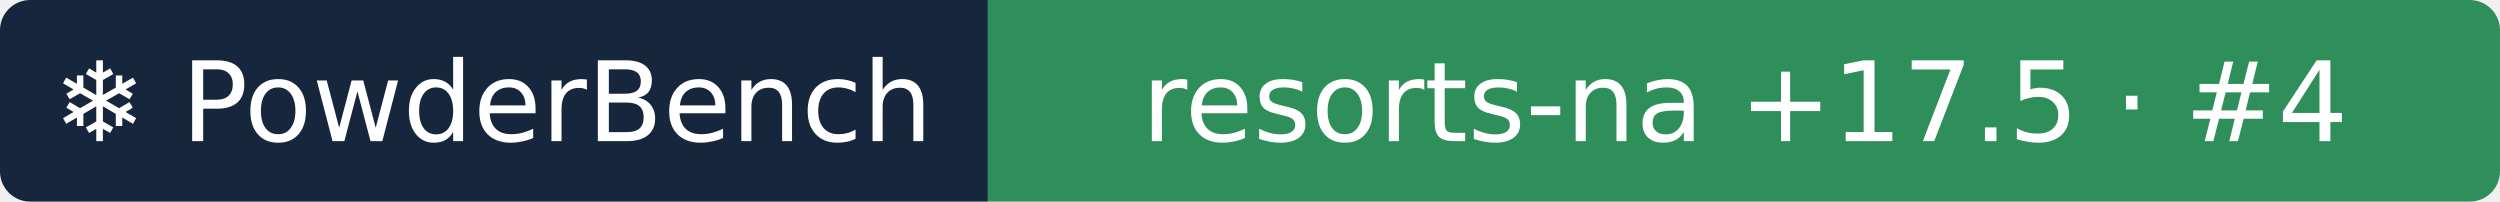
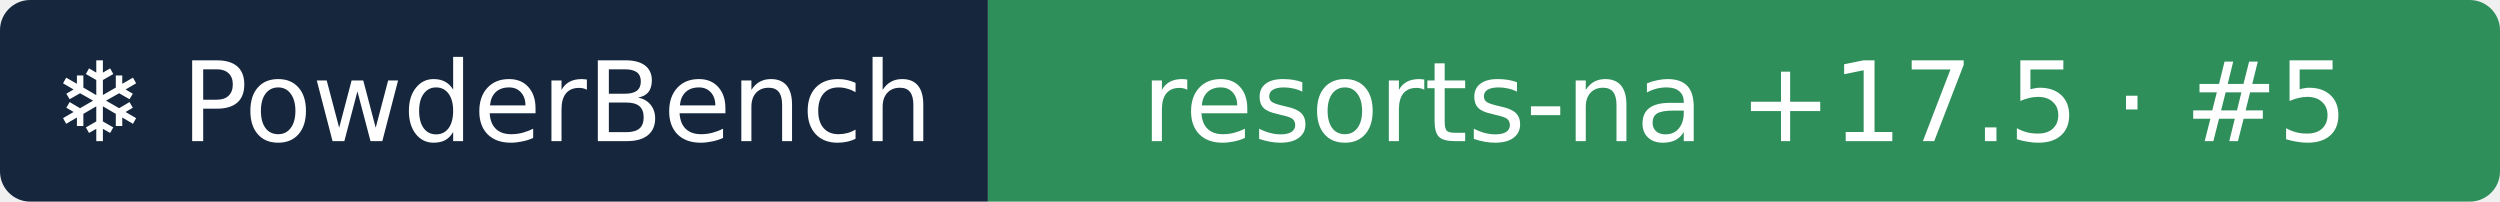
- <svg xmlns="http://www.w3.org/2000/svg" width="248" height="20" role="img" aria-label="❄ PowderBench: resorts-na +17.5 · #4">
+ <svg xmlns="http://www.w3.org/2000/svg" width="248" height="20" role="img" aria-label="❄ PowderBench: resorts-na +17.5 · #5">
  <clipPath id="r">
    <rect width="248" height="20" rx="3" />
  </clipPath>
  <g clip-path="url(#r)">
    <rect width="98" height="20" fill="#16263d" />
    <rect x="98" width="151" height="20" fill="#2f8f5b" />
  </g>
  <g fill="#fff" text-anchor="middle" font-family="Verdana,DejaVu Sans,sans-serif" font-size="11">
    <text x="48.9" y="14">❄ PowderBench</text>
-     <text x="173.1" y="14">resorts-na +17.5 · #4</text>
+     <text x="173.1" y="14">resorts-na +17.5 · #5</text>
  </g>
</svg>
